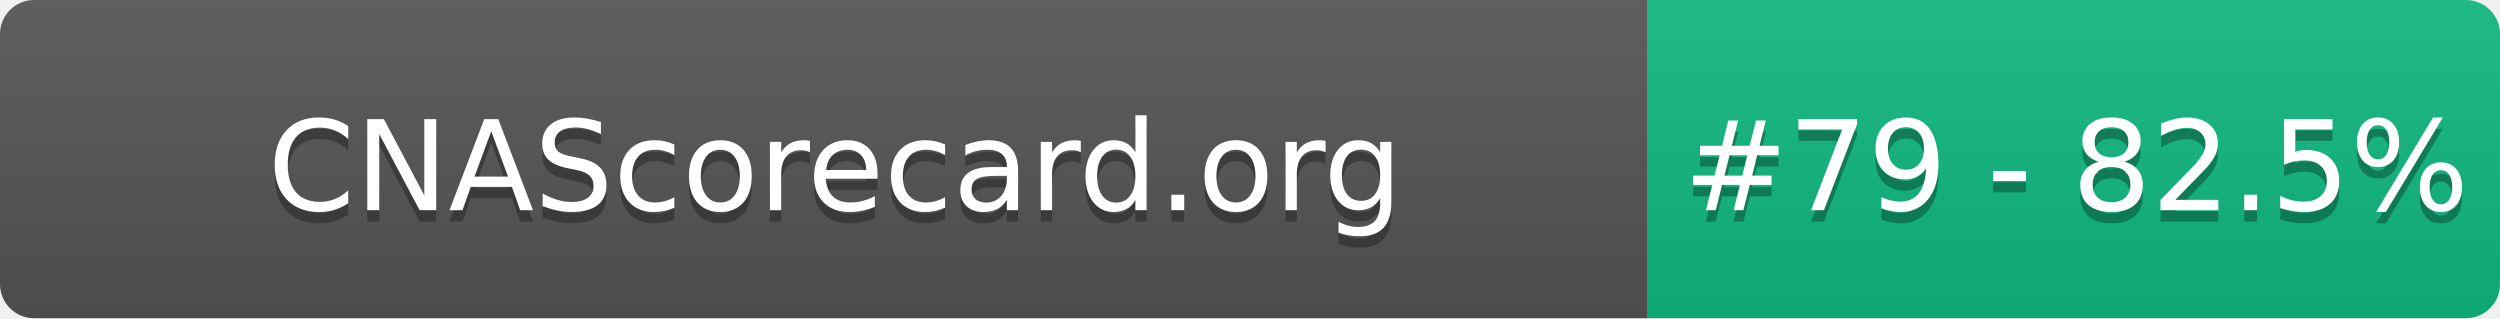
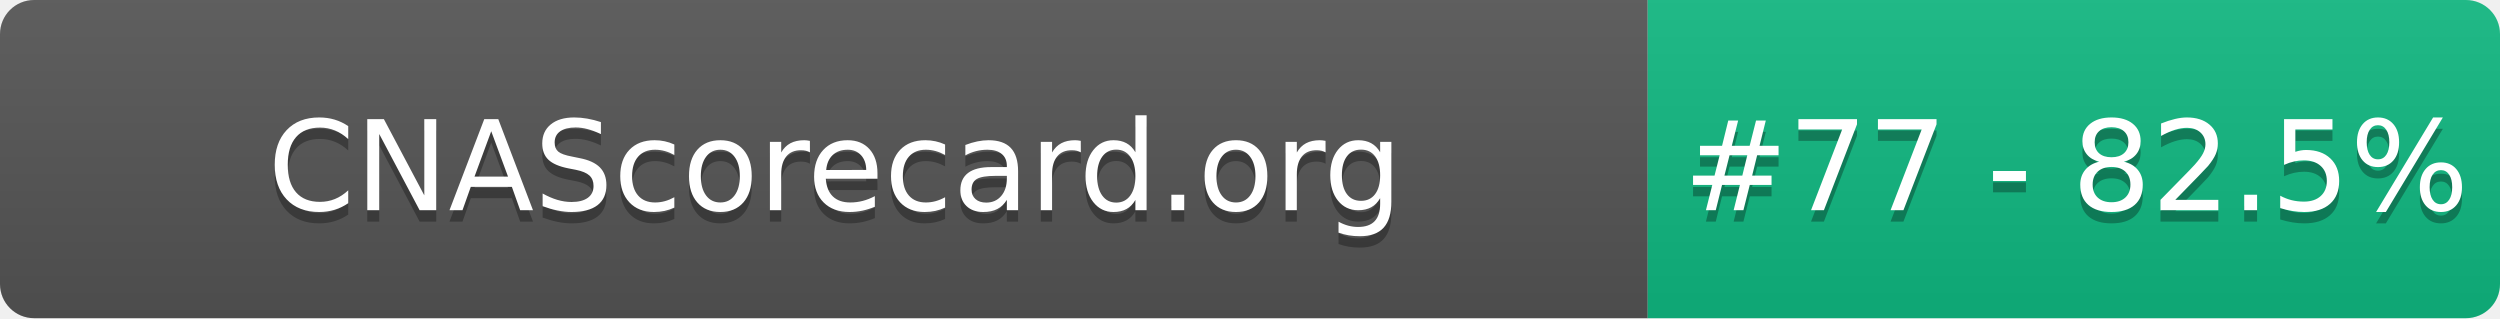
- <svg xmlns="http://www.w3.org/2000/svg" width="220" height="28" role="img" aria-label="CNAScorecard.org: #79 - 82.5%">
+ <svg xmlns="http://www.w3.org/2000/svg" width="220" height="28" role="img" aria-label="CNAScorecard.org: #77 - 82.5%">
  <linearGradient id="s" x2="0" y2="100%">
    <stop offset="0" stop-color="#bbb" stop-opacity=".1" />
    <stop offset="1" stop-opacity=".1" />
  </linearGradient>
  <clipPath id="r">
    <rect width="220" height="28" rx="3" fill="#fff" />
  </clipPath>
  <g clip-path="url(#r)">
    <rect width="145" height="28" fill="#555" />
    <rect x="145" width="75" height="28" fill="#10B981" />
    <rect width="220" height="28" fill="url(#s)" />
  </g>
  <g fill="#fff" text-anchor="middle" font-family="Verdana,Geneva,DejaVu Sans,sans-serif" text-rendering="geometricPrecision" font-size="110">
    <text aria-hidden="true" x="735" y="195" fill="#010101" fill-opacity=".3" transform="scale(.1)" textLength="1350">CNAScorecard.org</text>
    <text x="735" y="185" transform="scale(.1)" fill="#fff" textLength="1350">CNAScorecard.org</text>
-     <text aria-hidden="true" x="1827" y="195" fill="#010101" fill-opacity=".3" transform="scale(.1)" textLength="605">#79 - 82.5%</text>
-     <text x="1827" y="185" transform="scale(.1)" fill="#fff" textLength="605">#79 - 82.5%</text>
+     <text aria-hidden="true" x="1827" y="195" fill="#010101" fill-opacity=".3" transform="scale(.1)" textLength="605">#77 - 82.5%</text>
+     <text x="1827" y="185" transform="scale(.1)" fill="#fff" textLength="605">#77 - 82.5%</text>
  </g>
</svg>
